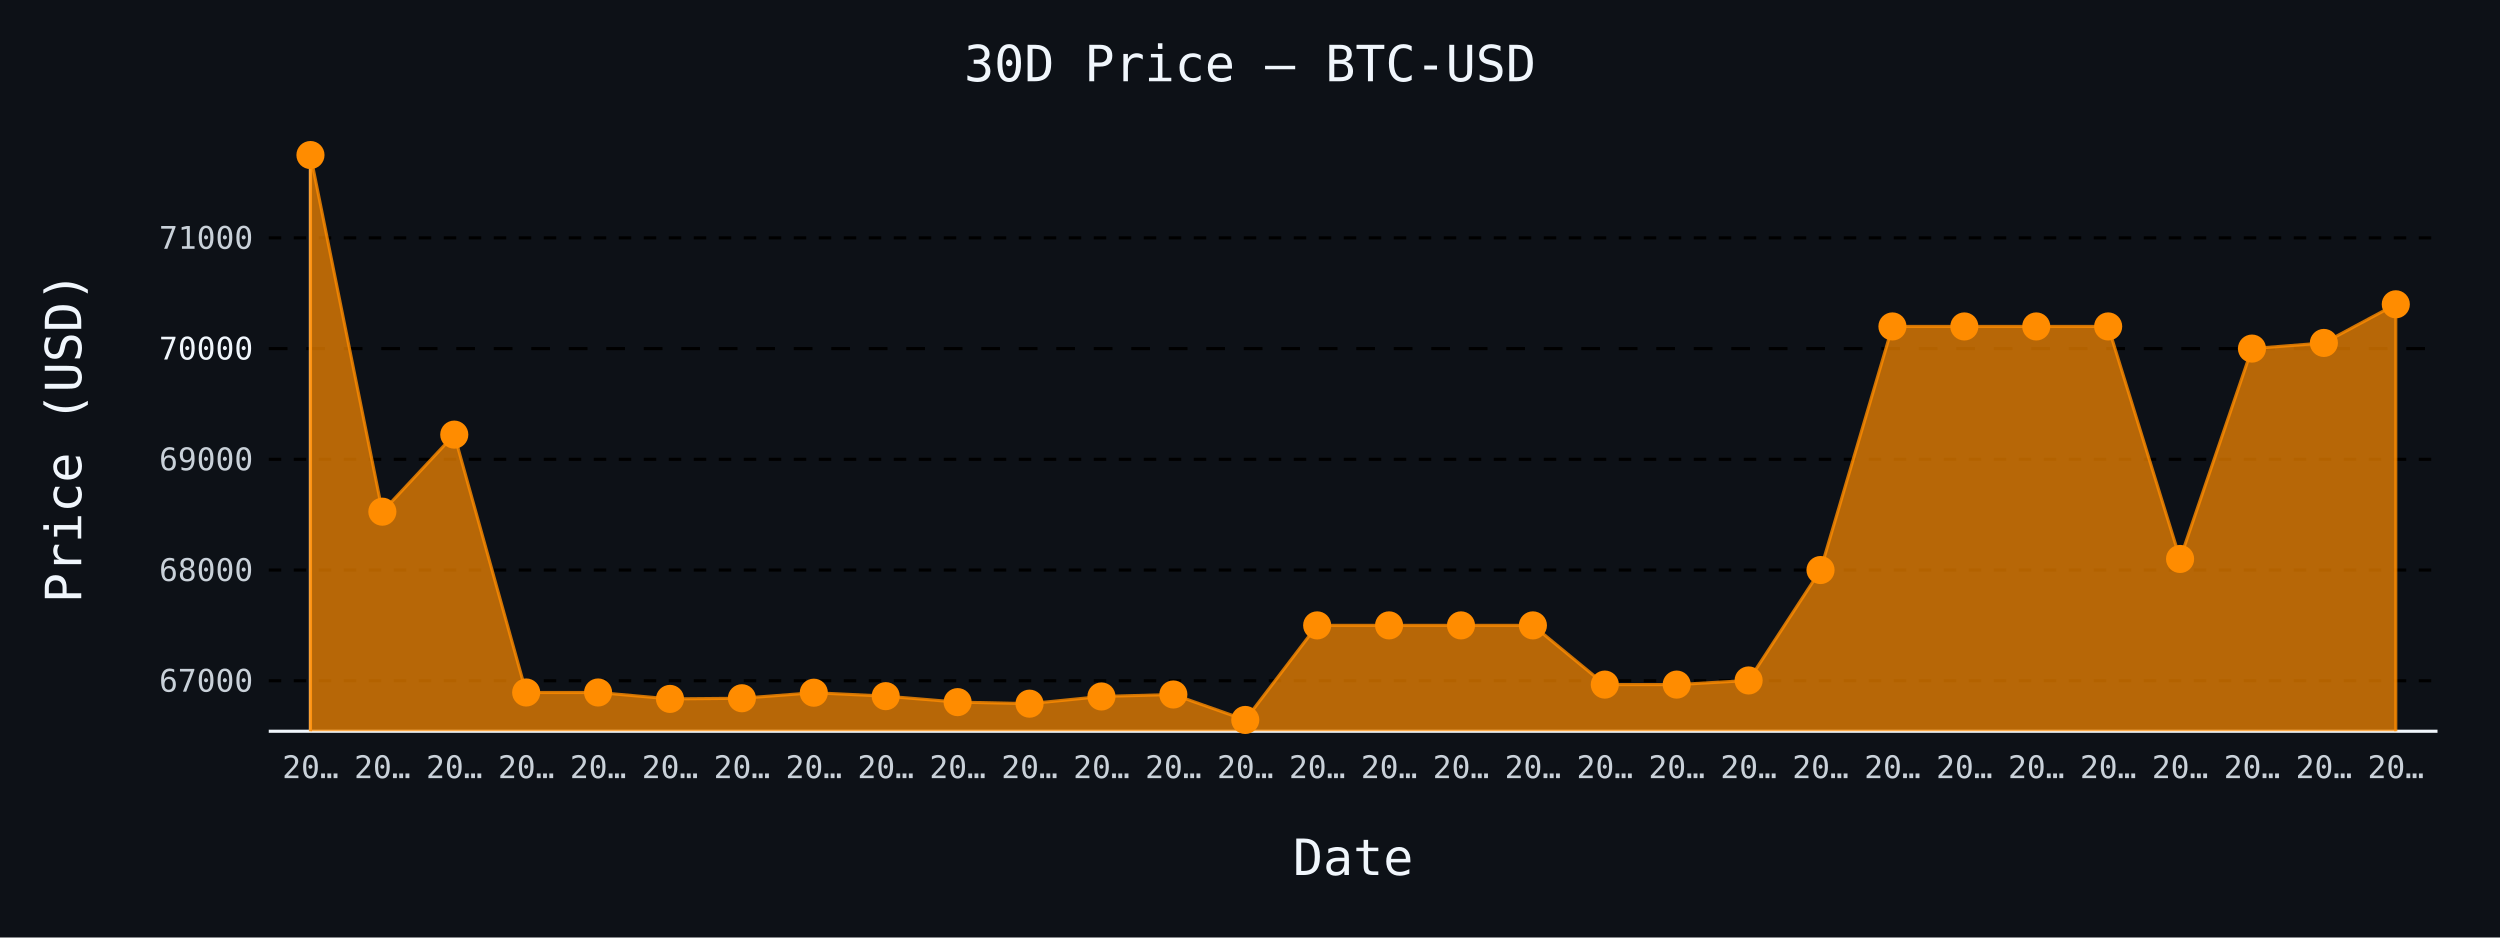
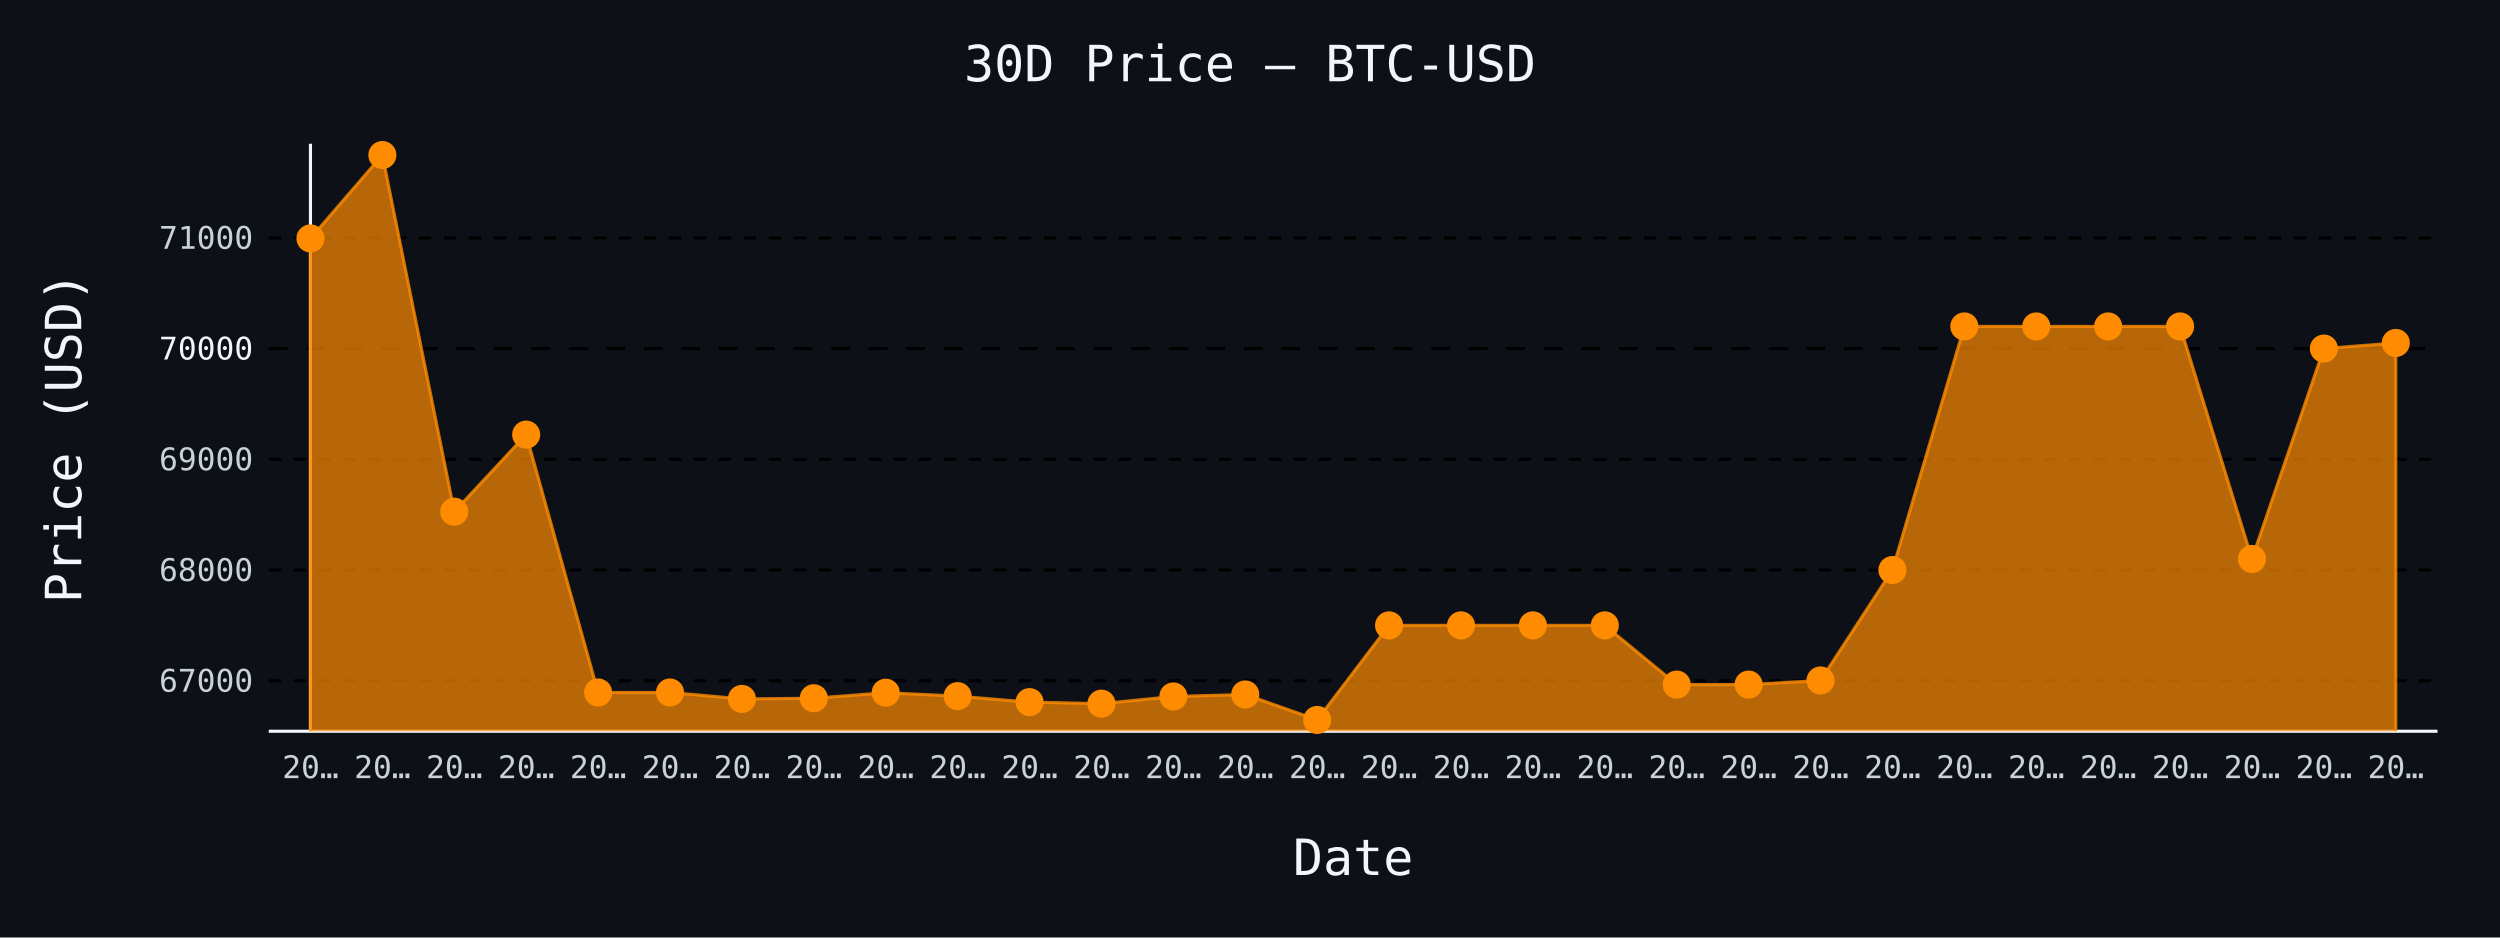
- <svg xmlns="http://www.w3.org/2000/svg" id="chart-6e619571-a5d4-43a3-9f79-eb1db64dca87" class="pygal-chart" viewBox="0 0 800 300">
+ <svg xmlns="http://www.w3.org/2000/svg" id="chart-0abde031-d141-4c66-bbb6-c1ca33086da6" class="pygal-chart" viewBox="0 0 800 300">
  <defs>
-     <style type="text/css">#chart-6e619571-a5d4-43a3-9f79-eb1db64dca87{-webkit-user-select:none;-webkit-font-smoothing:antialiased;font-family:monospace}#chart-6e619571-a5d4-43a3-9f79-eb1db64dca87 .title{font-family:monospace;font-size:16px}#chart-6e619571-a5d4-43a3-9f79-eb1db64dca87 .legends .legend text{font-family:monospace;font-size:14px}#chart-6e619571-a5d4-43a3-9f79-eb1db64dca87 .axis text{font-family:monospace;font-size:10px}#chart-6e619571-a5d4-43a3-9f79-eb1db64dca87 .axis text.major{font-family:monospace;font-size:10px}#chart-6e619571-a5d4-43a3-9f79-eb1db64dca87 .text-overlay text.value{font-family:monospace;font-size:16px}#chart-6e619571-a5d4-43a3-9f79-eb1db64dca87 .text-overlay text.label{font-family:monospace;font-size:10px}#chart-6e619571-a5d4-43a3-9f79-eb1db64dca87 .tooltip{font-family:monospace;font-size:14px}#chart-6e619571-a5d4-43a3-9f79-eb1db64dca87 text.no_data{font-family:monospace;font-size:64px}
- #chart-6e619571-a5d4-43a3-9f79-eb1db64dca87{background-color:#0d1117}#chart-6e619571-a5d4-43a3-9f79-eb1db64dca87 path,#chart-6e619571-a5d4-43a3-9f79-eb1db64dca87 line,#chart-6e619571-a5d4-43a3-9f79-eb1db64dca87 rect,#chart-6e619571-a5d4-43a3-9f79-eb1db64dca87 circle{-webkit-transition:150ms;-moz-transition:150ms;transition:150ms}#chart-6e619571-a5d4-43a3-9f79-eb1db64dca87 .graph &gt; .background{fill:#0d1117}#chart-6e619571-a5d4-43a3-9f79-eb1db64dca87 .plot &gt; .background{fill:#0d1117}#chart-6e619571-a5d4-43a3-9f79-eb1db64dca87 .graph{fill:#c9d1d9}#chart-6e619571-a5d4-43a3-9f79-eb1db64dca87 text.no_data{fill:#f0f6fc}#chart-6e619571-a5d4-43a3-9f79-eb1db64dca87 .title{fill:#f0f6fc}#chart-6e619571-a5d4-43a3-9f79-eb1db64dca87 .legends .legend text{fill:#c9d1d9}#chart-6e619571-a5d4-43a3-9f79-eb1db64dca87 .legends .legend:hover text{fill:#f0f6fc}#chart-6e619571-a5d4-43a3-9f79-eb1db64dca87 .axis .line{stroke:#f0f6fc}#chart-6e619571-a5d4-43a3-9f79-eb1db64dca87 .axis .guide.line{stroke:#8b949e}#chart-6e619571-a5d4-43a3-9f79-eb1db64dca87 .axis .major.line{stroke:#c9d1d9}#chart-6e619571-a5d4-43a3-9f79-eb1db64dca87 .axis text.major{fill:#f0f6fc}#chart-6e619571-a5d4-43a3-9f79-eb1db64dca87 .axis.y .guides:hover .guide.line,#chart-6e619571-a5d4-43a3-9f79-eb1db64dca87 .line-graph .axis.x .guides:hover .guide.line,#chart-6e619571-a5d4-43a3-9f79-eb1db64dca87 .stackedline-graph .axis.x .guides:hover .guide.line,#chart-6e619571-a5d4-43a3-9f79-eb1db64dca87 .xy-graph .axis.x .guides:hover .guide.line{stroke:#f0f6fc}#chart-6e619571-a5d4-43a3-9f79-eb1db64dca87 .axis .guides:hover text{fill:#f0f6fc}#chart-6e619571-a5d4-43a3-9f79-eb1db64dca87 .reactive{fill-opacity:.7;stroke-opacity:.8;stroke-width:1}#chart-6e619571-a5d4-43a3-9f79-eb1db64dca87 .ci{stroke:#c9d1d9}#chart-6e619571-a5d4-43a3-9f79-eb1db64dca87 .reactive.active,#chart-6e619571-a5d4-43a3-9f79-eb1db64dca87 .active .reactive{fill-opacity:.8;stroke-opacity:.9;stroke-width:4}#chart-6e619571-a5d4-43a3-9f79-eb1db64dca87 .ci .reactive.active{stroke-width:1.5}#chart-6e619571-a5d4-43a3-9f79-eb1db64dca87 .series text{fill:#f0f6fc}#chart-6e619571-a5d4-43a3-9f79-eb1db64dca87 .tooltip rect{fill:#0d1117;stroke:#f0f6fc;-webkit-transition:opacity 150ms;-moz-transition:opacity 150ms;transition:opacity 150ms}#chart-6e619571-a5d4-43a3-9f79-eb1db64dca87 .tooltip .label{fill:#c9d1d9}#chart-6e619571-a5d4-43a3-9f79-eb1db64dca87 .tooltip .label{fill:#c9d1d9}#chart-6e619571-a5d4-43a3-9f79-eb1db64dca87 .tooltip .legend{font-size:.8em;fill:#8b949e}#chart-6e619571-a5d4-43a3-9f79-eb1db64dca87 .tooltip .x_label{font-size:.6em;fill:#f0f6fc}#chart-6e619571-a5d4-43a3-9f79-eb1db64dca87 .tooltip .xlink{font-size:.5em;text-decoration:underline}#chart-6e619571-a5d4-43a3-9f79-eb1db64dca87 .tooltip .value{font-size:1.5em}#chart-6e619571-a5d4-43a3-9f79-eb1db64dca87 .bound{font-size:.5em}#chart-6e619571-a5d4-43a3-9f79-eb1db64dca87 .max-value{font-size:.75em;fill:#8b949e}#chart-6e619571-a5d4-43a3-9f79-eb1db64dca87 .map-element{fill:#0d1117;stroke:#8b949e !important}#chart-6e619571-a5d4-43a3-9f79-eb1db64dca87 .map-element .reactive{fill-opacity:inherit;stroke-opacity:inherit}#chart-6e619571-a5d4-43a3-9f79-eb1db64dca87 .color-0,#chart-6e619571-a5d4-43a3-9f79-eb1db64dca87 .color-0 a:visited{stroke:#ff8c00;fill:#ff8c00}#chart-6e619571-a5d4-43a3-9f79-eb1db64dca87 .text-overlay .color-0 text{fill:black}
- #chart-6e619571-a5d4-43a3-9f79-eb1db64dca87 text.no_data{text-anchor:middle}#chart-6e619571-a5d4-43a3-9f79-eb1db64dca87 .guide.line{fill:none}#chart-6e619571-a5d4-43a3-9f79-eb1db64dca87 .centered{text-anchor:middle}#chart-6e619571-a5d4-43a3-9f79-eb1db64dca87 .title{text-anchor:middle}#chart-6e619571-a5d4-43a3-9f79-eb1db64dca87 .legends .legend text{fill-opacity:1}#chart-6e619571-a5d4-43a3-9f79-eb1db64dca87 .axis.x text{text-anchor:middle}#chart-6e619571-a5d4-43a3-9f79-eb1db64dca87 .axis.x:not(.web) text[transform]{text-anchor:start}#chart-6e619571-a5d4-43a3-9f79-eb1db64dca87 .axis.x:not(.web) text[transform].backwards{text-anchor:end}#chart-6e619571-a5d4-43a3-9f79-eb1db64dca87 .axis.y text{text-anchor:end}#chart-6e619571-a5d4-43a3-9f79-eb1db64dca87 .axis.y text[transform].backwards{text-anchor:start}#chart-6e619571-a5d4-43a3-9f79-eb1db64dca87 .axis.y2 text{text-anchor:start}#chart-6e619571-a5d4-43a3-9f79-eb1db64dca87 .axis.y2 text[transform].backwards{text-anchor:end}#chart-6e619571-a5d4-43a3-9f79-eb1db64dca87 .axis .guide.line{stroke-dasharray:4,4;stroke:black}#chart-6e619571-a5d4-43a3-9f79-eb1db64dca87 .axis .major.guide.line{stroke-dasharray:6,6;stroke:black}#chart-6e619571-a5d4-43a3-9f79-eb1db64dca87 .horizontal .axis.y .guide.line,#chart-6e619571-a5d4-43a3-9f79-eb1db64dca87 .horizontal .axis.y2 .guide.line,#chart-6e619571-a5d4-43a3-9f79-eb1db64dca87 .vertical .axis.x .guide.line{opacity:0}#chart-6e619571-a5d4-43a3-9f79-eb1db64dca87 .horizontal .axis.always_show .guide.line,#chart-6e619571-a5d4-43a3-9f79-eb1db64dca87 .vertical .axis.always_show .guide.line{opacity:1 !important}#chart-6e619571-a5d4-43a3-9f79-eb1db64dca87 .axis.y .guides:hover .guide.line,#chart-6e619571-a5d4-43a3-9f79-eb1db64dca87 .axis.y2 .guides:hover .guide.line,#chart-6e619571-a5d4-43a3-9f79-eb1db64dca87 .axis.x .guides:hover .guide.line{opacity:1}#chart-6e619571-a5d4-43a3-9f79-eb1db64dca87 .axis .guides:hover text{opacity:1}#chart-6e619571-a5d4-43a3-9f79-eb1db64dca87 .nofill{fill:none}#chart-6e619571-a5d4-43a3-9f79-eb1db64dca87 .subtle-fill{fill-opacity:.2}#chart-6e619571-a5d4-43a3-9f79-eb1db64dca87 .dot{stroke-width:1px;fill-opacity:1;stroke-opacity:1}#chart-6e619571-a5d4-43a3-9f79-eb1db64dca87 .dot.active{stroke-width:5px}#chart-6e619571-a5d4-43a3-9f79-eb1db64dca87 .dot.negative{fill:transparent}#chart-6e619571-a5d4-43a3-9f79-eb1db64dca87 text,#chart-6e619571-a5d4-43a3-9f79-eb1db64dca87 tspan{stroke:none !important}#chart-6e619571-a5d4-43a3-9f79-eb1db64dca87 .series text.active{opacity:1}#chart-6e619571-a5d4-43a3-9f79-eb1db64dca87 .tooltip rect{fill-opacity:.95;stroke-width:.5}#chart-6e619571-a5d4-43a3-9f79-eb1db64dca87 .tooltip text{fill-opacity:1}#chart-6e619571-a5d4-43a3-9f79-eb1db64dca87 .showable{visibility:hidden}#chart-6e619571-a5d4-43a3-9f79-eb1db64dca87 .showable.shown{visibility:visible}#chart-6e619571-a5d4-43a3-9f79-eb1db64dca87 .gauge-background{fill:rgba(229,229,229,1);stroke:none}#chart-6e619571-a5d4-43a3-9f79-eb1db64dca87 .bg-lines{stroke:#0d1117;stroke-width:2px}</style>
+     <style type="text/css">#chart-0abde031-d141-4c66-bbb6-c1ca33086da6{-webkit-user-select:none;-webkit-font-smoothing:antialiased;font-family:monospace}#chart-0abde031-d141-4c66-bbb6-c1ca33086da6 .title{font-family:monospace;font-size:16px}#chart-0abde031-d141-4c66-bbb6-c1ca33086da6 .legends .legend text{font-family:monospace;font-size:14px}#chart-0abde031-d141-4c66-bbb6-c1ca33086da6 .axis text{font-family:monospace;font-size:10px}#chart-0abde031-d141-4c66-bbb6-c1ca33086da6 .axis text.major{font-family:monospace;font-size:10px}#chart-0abde031-d141-4c66-bbb6-c1ca33086da6 .text-overlay text.value{font-family:monospace;font-size:16px}#chart-0abde031-d141-4c66-bbb6-c1ca33086da6 .text-overlay text.label{font-family:monospace;font-size:10px}#chart-0abde031-d141-4c66-bbb6-c1ca33086da6 .tooltip{font-family:monospace;font-size:14px}#chart-0abde031-d141-4c66-bbb6-c1ca33086da6 text.no_data{font-family:monospace;font-size:64px}
+ #chart-0abde031-d141-4c66-bbb6-c1ca33086da6{background-color:#0d1117}#chart-0abde031-d141-4c66-bbb6-c1ca33086da6 path,#chart-0abde031-d141-4c66-bbb6-c1ca33086da6 line,#chart-0abde031-d141-4c66-bbb6-c1ca33086da6 rect,#chart-0abde031-d141-4c66-bbb6-c1ca33086da6 circle{-webkit-transition:150ms;-moz-transition:150ms;transition:150ms}#chart-0abde031-d141-4c66-bbb6-c1ca33086da6 .graph &gt; .background{fill:#0d1117}#chart-0abde031-d141-4c66-bbb6-c1ca33086da6 .plot &gt; .background{fill:#0d1117}#chart-0abde031-d141-4c66-bbb6-c1ca33086da6 .graph{fill:#c9d1d9}#chart-0abde031-d141-4c66-bbb6-c1ca33086da6 text.no_data{fill:#f0f6fc}#chart-0abde031-d141-4c66-bbb6-c1ca33086da6 .title{fill:#f0f6fc}#chart-0abde031-d141-4c66-bbb6-c1ca33086da6 .legends .legend text{fill:#c9d1d9}#chart-0abde031-d141-4c66-bbb6-c1ca33086da6 .legends .legend:hover text{fill:#f0f6fc}#chart-0abde031-d141-4c66-bbb6-c1ca33086da6 .axis .line{stroke:#f0f6fc}#chart-0abde031-d141-4c66-bbb6-c1ca33086da6 .axis .guide.line{stroke:#8b949e}#chart-0abde031-d141-4c66-bbb6-c1ca33086da6 .axis .major.line{stroke:#c9d1d9}#chart-0abde031-d141-4c66-bbb6-c1ca33086da6 .axis text.major{fill:#f0f6fc}#chart-0abde031-d141-4c66-bbb6-c1ca33086da6 .axis.y .guides:hover .guide.line,#chart-0abde031-d141-4c66-bbb6-c1ca33086da6 .line-graph .axis.x .guides:hover .guide.line,#chart-0abde031-d141-4c66-bbb6-c1ca33086da6 .stackedline-graph .axis.x .guides:hover .guide.line,#chart-0abde031-d141-4c66-bbb6-c1ca33086da6 .xy-graph .axis.x .guides:hover .guide.line{stroke:#f0f6fc}#chart-0abde031-d141-4c66-bbb6-c1ca33086da6 .axis .guides:hover text{fill:#f0f6fc}#chart-0abde031-d141-4c66-bbb6-c1ca33086da6 .reactive{fill-opacity:.7;stroke-opacity:.8;stroke-width:1}#chart-0abde031-d141-4c66-bbb6-c1ca33086da6 .ci{stroke:#c9d1d9}#chart-0abde031-d141-4c66-bbb6-c1ca33086da6 .reactive.active,#chart-0abde031-d141-4c66-bbb6-c1ca33086da6 .active .reactive{fill-opacity:.8;stroke-opacity:.9;stroke-width:4}#chart-0abde031-d141-4c66-bbb6-c1ca33086da6 .ci .reactive.active{stroke-width:1.5}#chart-0abde031-d141-4c66-bbb6-c1ca33086da6 .series text{fill:#f0f6fc}#chart-0abde031-d141-4c66-bbb6-c1ca33086da6 .tooltip rect{fill:#0d1117;stroke:#f0f6fc;-webkit-transition:opacity 150ms;-moz-transition:opacity 150ms;transition:opacity 150ms}#chart-0abde031-d141-4c66-bbb6-c1ca33086da6 .tooltip .label{fill:#c9d1d9}#chart-0abde031-d141-4c66-bbb6-c1ca33086da6 .tooltip .label{fill:#c9d1d9}#chart-0abde031-d141-4c66-bbb6-c1ca33086da6 .tooltip .legend{font-size:.8em;fill:#8b949e}#chart-0abde031-d141-4c66-bbb6-c1ca33086da6 .tooltip .x_label{font-size:.6em;fill:#f0f6fc}#chart-0abde031-d141-4c66-bbb6-c1ca33086da6 .tooltip .xlink{font-size:.5em;text-decoration:underline}#chart-0abde031-d141-4c66-bbb6-c1ca33086da6 .tooltip .value{font-size:1.5em}#chart-0abde031-d141-4c66-bbb6-c1ca33086da6 .bound{font-size:.5em}#chart-0abde031-d141-4c66-bbb6-c1ca33086da6 .max-value{font-size:.75em;fill:#8b949e}#chart-0abde031-d141-4c66-bbb6-c1ca33086da6 .map-element{fill:#0d1117;stroke:#8b949e !important}#chart-0abde031-d141-4c66-bbb6-c1ca33086da6 .map-element .reactive{fill-opacity:inherit;stroke-opacity:inherit}#chart-0abde031-d141-4c66-bbb6-c1ca33086da6 .color-0,#chart-0abde031-d141-4c66-bbb6-c1ca33086da6 .color-0 a:visited{stroke:#ff8c00;fill:#ff8c00}#chart-0abde031-d141-4c66-bbb6-c1ca33086da6 .text-overlay .color-0 text{fill:black}
+ #chart-0abde031-d141-4c66-bbb6-c1ca33086da6 text.no_data{text-anchor:middle}#chart-0abde031-d141-4c66-bbb6-c1ca33086da6 .guide.line{fill:none}#chart-0abde031-d141-4c66-bbb6-c1ca33086da6 .centered{text-anchor:middle}#chart-0abde031-d141-4c66-bbb6-c1ca33086da6 .title{text-anchor:middle}#chart-0abde031-d141-4c66-bbb6-c1ca33086da6 .legends .legend text{fill-opacity:1}#chart-0abde031-d141-4c66-bbb6-c1ca33086da6 .axis.x text{text-anchor:middle}#chart-0abde031-d141-4c66-bbb6-c1ca33086da6 .axis.x:not(.web) text[transform]{text-anchor:start}#chart-0abde031-d141-4c66-bbb6-c1ca33086da6 .axis.x:not(.web) text[transform].backwards{text-anchor:end}#chart-0abde031-d141-4c66-bbb6-c1ca33086da6 .axis.y text{text-anchor:end}#chart-0abde031-d141-4c66-bbb6-c1ca33086da6 .axis.y text[transform].backwards{text-anchor:start}#chart-0abde031-d141-4c66-bbb6-c1ca33086da6 .axis.y2 text{text-anchor:start}#chart-0abde031-d141-4c66-bbb6-c1ca33086da6 .axis.y2 text[transform].backwards{text-anchor:end}#chart-0abde031-d141-4c66-bbb6-c1ca33086da6 .axis .guide.line{stroke-dasharray:4,4;stroke:black}#chart-0abde031-d141-4c66-bbb6-c1ca33086da6 .axis .major.guide.line{stroke-dasharray:6,6;stroke:black}#chart-0abde031-d141-4c66-bbb6-c1ca33086da6 .horizontal .axis.y .guide.line,#chart-0abde031-d141-4c66-bbb6-c1ca33086da6 .horizontal .axis.y2 .guide.line,#chart-0abde031-d141-4c66-bbb6-c1ca33086da6 .vertical .axis.x .guide.line{opacity:0}#chart-0abde031-d141-4c66-bbb6-c1ca33086da6 .horizontal .axis.always_show .guide.line,#chart-0abde031-d141-4c66-bbb6-c1ca33086da6 .vertical .axis.always_show .guide.line{opacity:1 !important}#chart-0abde031-d141-4c66-bbb6-c1ca33086da6 .axis.y .guides:hover .guide.line,#chart-0abde031-d141-4c66-bbb6-c1ca33086da6 .axis.y2 .guides:hover .guide.line,#chart-0abde031-d141-4c66-bbb6-c1ca33086da6 .axis.x .guides:hover .guide.line{opacity:1}#chart-0abde031-d141-4c66-bbb6-c1ca33086da6 .axis .guides:hover text{opacity:1}#chart-0abde031-d141-4c66-bbb6-c1ca33086da6 .nofill{fill:none}#chart-0abde031-d141-4c66-bbb6-c1ca33086da6 .subtle-fill{fill-opacity:.2}#chart-0abde031-d141-4c66-bbb6-c1ca33086da6 .dot{stroke-width:1px;fill-opacity:1;stroke-opacity:1}#chart-0abde031-d141-4c66-bbb6-c1ca33086da6 .dot.active{stroke-width:5px}#chart-0abde031-d141-4c66-bbb6-c1ca33086da6 .dot.negative{fill:transparent}#chart-0abde031-d141-4c66-bbb6-c1ca33086da6 text,#chart-0abde031-d141-4c66-bbb6-c1ca33086da6 tspan{stroke:none !important}#chart-0abde031-d141-4c66-bbb6-c1ca33086da6 .series text.active{opacity:1}#chart-0abde031-d141-4c66-bbb6-c1ca33086da6 .tooltip rect{fill-opacity:.95;stroke-width:.5}#chart-0abde031-d141-4c66-bbb6-c1ca33086da6 .tooltip text{fill-opacity:1}#chart-0abde031-d141-4c66-bbb6-c1ca33086da6 .showable{visibility:hidden}#chart-0abde031-d141-4c66-bbb6-c1ca33086da6 .showable.shown{visibility:visible}#chart-0abde031-d141-4c66-bbb6-c1ca33086da6 .gauge-background{fill:rgba(229,229,229,1);stroke:none}#chart-0abde031-d141-4c66-bbb6-c1ca33086da6 .bg-lines{stroke:#0d1117;stroke-width:2px}</style>
  </defs>
  <g class="graph line-graph vertical">
    <rect x="0" y="0" width="800" height="300" class="background" />
    <g transform="translate(86, 46)" class="plot">
      <rect x="0" y="0" width="694.0" height="188" class="background" />
      <g class="axis y always_show">
        <path d="M0 188 h694" class="line" />
        <g class="guides">
          <path d="M0 171.842 h694" class="guide line" />
          <text x="-5" y="175.342" class="">67000</text>
        </g>
        <g class="guides">
          <path d="M0 136.411 h694" class="guide line" />
          <text x="-5" y="139.911" class="">68000</text>
        </g>
        <g class="guides">
          <path d="M0 100.98 h694" class="guide line" />
          <text x="-5" y="104.48" class="">69000</text>
        </g>
        <g class="guides">
          <path d="M0 65.549 h694" class="major guide line" />
          <text x="-5" y="69.049" class="major">70000</text>
        </g>
        <g class="guides">
          <path d="M0 30.118 h694" class="guide line" />
          <text x="-5" y="33.618" class="">71000</text>
        </g>
      </g>
      <g class="axis x">
        <g class="guides">
          <path d="M13.346 0 v188" class="line" />
          <text x="13.346" y="203.0" class="">20…</text>
        </g>
        <g class="guides">
          <path d="M36.357 0 v188" class="guide line" />
          <text x="36.357" y="203.0" class="">20…</text>
        </g>
        <g class="guides">
          <path d="M59.367 0 v188" class="guide line" />
          <text x="59.367" y="203.0" class="">20…</text>
        </g>
        <g class="guides">
          <path d="M82.378 0 v188" class="guide line" />
          <text x="82.378" y="203.0" class="">20…</text>
        </g>
        <g class="guides">
          <path d="M105.389 0 v188" class="guide line" />
          <text x="105.389" y="203.0" class="">20…</text>
        </g>
        <g class="guides">
          <path d="M128.399 0 v188" class="guide line" />
          <text x="128.399" y="203.0" class="">20…</text>
        </g>
        <g class="guides">
          <path d="M151.41 0 v188" class="guide line" />
          <text x="151.41" y="203.0" class="">20…</text>
        </g>
        <g class="guides">
          <path d="M174.42 0 v188" class="guide line" />
          <text x="174.42" y="203.0" class="">20…</text>
        </g>
        <g class="guides">
          <path d="M197.431 0 v188" class="guide line" />
          <text x="197.431" y="203.0" class="">20…</text>
        </g>
        <g class="guides">
          <path d="M220.442 0 v188" class="guide line" />
          <text x="220.442" y="203.0" class="">20…</text>
        </g>
        <g class="guides">
          <path d="M243.452 0 v188" class="guide line" />
          <text x="243.452" y="203.0" class="">20…</text>
        </g>
        <g class="guides">
          <path d="M266.463 0 v188" class="guide line" />
          <text x="266.463" y="203.0" class="">20…</text>
        </g>
        <g class="guides">
          <path d="M289.473 0 v188" class="guide line" />
          <text x="289.473" y="203.0" class="">20…</text>
        </g>
        <g class="guides">
          <path d="M312.484 0 v188" class="guide line" />
          <text x="312.484" y="203.0" class="">20…</text>
        </g>
        <g class="guides">
          <path d="M335.495 0 v188" class="guide line" />
          <text x="335.495" y="203.0" class="">20…</text>
        </g>
        <g class="guides">
          <path d="M358.505 0 v188" class="guide line" />
          <text x="358.505" y="203.0" class="">20…</text>
        </g>
        <g class="guides">
          <path d="M381.516 0 v188" class="guide line" />
          <text x="381.516" y="203.0" class="">20…</text>
        </g>
        <g class="guides">
          <path d="M404.527 0 v188" class="guide line" />
          <text x="404.527" y="203.0" class="">20…</text>
        </g>
        <g class="guides">
          <path d="M427.537 0 v188" class="guide line" />
          <text x="427.537" y="203.0" class="">20…</text>
        </g>
        <g class="guides">
          <path d="M450.548 0 v188" class="guide line" />
          <text x="450.548" y="203.0" class="">20…</text>
        </g>
        <g class="guides">
          <path d="M473.558 0 v188" class="guide line" />
          <text x="473.558" y="203.0" class="">20…</text>
        </g>
        <g class="guides">
          <path d="M496.569 0 v188" class="guide line" />
          <text x="496.569" y="203.0" class="">20…</text>
        </g>
        <g class="guides">
          <path d="M519.58 0 v188" class="guide line" />
          <text x="519.58" y="203.0" class="">20…</text>
        </g>
        <g class="guides">
          <path d="M542.59 0 v188" class="guide line" />
          <text x="542.59" y="203.0" class="">20…</text>
        </g>
        <g class="guides">
          <path d="M565.601 0 v188" class="guide line" />
          <text x="565.601" y="203.0" class="">20…</text>
        </g>
        <g class="guides">
          <path d="M588.611 0 v188" class="guide line" />
          <text x="588.611" y="203.0" class="">20…</text>
        </g>
        <g class="guides">
          <path d="M611.622 0 v188" class="guide line" />
          <text x="611.622" y="203.0" class="">20…</text>
        </g>
        <g class="guides">
          <path d="M634.633 0 v188" class="guide line" />
          <text x="634.633" y="203.0" class="">20…</text>
        </g>
        <g class="guides">
          <path d="M657.643 0 v188" class="guide line" />
          <text x="657.643" y="203.0" class="">20…</text>
        </g>
        <g class="guides">
          <path d="M680.654 0 v188" class="guide line" />
          <text x="680.654" y="203.0" class="">20…</text>
        </g>
      </g>
      <g class="series serie-0 color-0">
-         <path d="M13.346 188 L13.346 3.615 36.357 117.739 59.367 93.079 82.378 175.598 105.389 175.598 128.399 177.653 151.41 177.44 174.42 175.669 197.431 176.767 220.442 178.68 243.452 179.176 266.463 176.873 289.473 176.235 312.484 184.385 335.495 154.126 358.505 154.126 381.516 154.126 404.527 154.126 427.537 173.069 450.548 173.069 473.558 171.748 496.569 136.411 519.58 58.463 542.59 58.463 565.601 58.463 588.611 58.463 611.622 132.868 634.633 65.549 657.643 63.742 680.654 51.376 680.654 188" class="line reactive" />
+         <path d="M13.346 188 L13.346 30.295 36.357 3.615 59.367 117.739 82.378 93.079 105.389 175.598 128.399 175.598 151.41 177.653 174.42 177.44 197.431 175.669 220.442 176.767 243.452 178.68 266.463 179.176 289.473 176.873 312.484 176.235 335.495 184.385 358.505 154.126 381.516 154.126 404.527 154.126 427.537 154.126 450.548 173.069 473.558 173.069 496.569 171.748 519.58 136.411 542.59 58.463 565.601 58.463 588.611 58.463 611.622 58.463 634.633 132.868 657.643 65.549 680.654 63.742 680.654 188" class="line reactive" />
      </g>
    </g>
    <g class="titles">
      <text x="400.0" y="26" class="title plot_title">30D Price — BTC-USD</text>
      <text x="433.0" y="280" class="title">Date</text>
      <text x="0" y="166.0" class="title" transform="rotate(-90 0 140)">Price (USD)</text>
    </g>
    <g transform="translate(86, 46)" class="plot overlay">
      <g class="series serie-0 color-0">
        <g class="dots">
-           <circle cx="13.346" cy="3.615" r="4" class="dot reactive tooltip-trigger" />
-         </g>
-         <g class="dots">
-           <circle cx="36.357" cy="117.739" r="4" class="dot reactive tooltip-trigger" />
-         </g>
-         <g class="dots">
-           <circle cx="59.367" cy="93.079" r="4" class="dot reactive tooltip-trigger" />
-         </g>
-         <g class="dots">
-           <circle cx="82.378" cy="175.598" r="4" class="dot reactive tooltip-trigger" />
+           <circle cx="13.346" cy="30.295" r="4" class="dot reactive tooltip-trigger" />
+         </g>
+         <g class="dots">
+           <circle cx="36.357" cy="3.615" r="4" class="dot reactive tooltip-trigger" />
+         </g>
+         <g class="dots">
+           <circle cx="59.367" cy="117.739" r="4" class="dot reactive tooltip-trigger" />
+         </g>
+         <g class="dots">
+           <circle cx="82.378" cy="93.079" r="4" class="dot reactive tooltip-trigger" />
        </g>
        <g class="dots">
          <circle cx="105.389" cy="175.598" r="4" class="dot reactive tooltip-trigger" />
        </g>
        <g class="dots">
-           <circle cx="128.399" cy="177.653" r="4" class="dot reactive tooltip-trigger" />
-         </g>
-         <g class="dots">
-           <circle cx="151.41" cy="177.44" r="4" class="dot reactive tooltip-trigger" />
-         </g>
-         <g class="dots">
-           <circle cx="174.42" cy="175.669" r="4" class="dot reactive tooltip-trigger" />
-         </g>
-         <g class="dots">
-           <circle cx="197.431" cy="176.767" r="4" class="dot reactive tooltip-trigger" />
-         </g>
-         <g class="dots">
-           <circle cx="220.442" cy="178.68" r="4" class="dot reactive tooltip-trigger" />
-         </g>
-         <g class="dots">
-           <circle cx="243.452" cy="179.176" r="4" class="dot reactive tooltip-trigger" />
-         </g>
-         <g class="dots">
-           <circle cx="266.463" cy="176.873" r="4" class="dot reactive tooltip-trigger" />
-         </g>
-         <g class="dots">
-           <circle cx="289.473" cy="176.235" r="4" class="dot reactive tooltip-trigger" />
-         </g>
-         <g class="dots">
-           <circle cx="312.484" cy="184.385" r="4" class="dot reactive tooltip-trigger" />
-         </g>
-         <g class="dots">
-           <circle cx="335.495" cy="154.126" r="4" class="dot reactive tooltip-trigger" />
+           <circle cx="128.399" cy="175.598" r="4" class="dot reactive tooltip-trigger" />
+         </g>
+         <g class="dots">
+           <circle cx="151.41" cy="177.653" r="4" class="dot reactive tooltip-trigger" />
+         </g>
+         <g class="dots">
+           <circle cx="174.42" cy="177.44" r="4" class="dot reactive tooltip-trigger" />
+         </g>
+         <g class="dots">
+           <circle cx="197.431" cy="175.669" r="4" class="dot reactive tooltip-trigger" />
+         </g>
+         <g class="dots">
+           <circle cx="220.442" cy="176.767" r="4" class="dot reactive tooltip-trigger" />
+         </g>
+         <g class="dots">
+           <circle cx="243.452" cy="178.68" r="4" class="dot reactive tooltip-trigger" />
+         </g>
+         <g class="dots">
+           <circle cx="266.463" cy="179.176" r="4" class="dot reactive tooltip-trigger" />
+         </g>
+         <g class="dots">
+           <circle cx="289.473" cy="176.873" r="4" class="dot reactive tooltip-trigger" />
+         </g>
+         <g class="dots">
+           <circle cx="312.484" cy="176.235" r="4" class="dot reactive tooltip-trigger" />
+         </g>
+         <g class="dots">
+           <circle cx="335.495" cy="184.385" r="4" class="dot reactive tooltip-trigger" />
        </g>
        <g class="dots">
          <circle cx="358.505" cy="154.126" r="4" class="dot reactive tooltip-trigger" />
        </g>
        <g class="dots">
          <circle cx="381.516" cy="154.126" r="4" class="dot reactive tooltip-trigger" />
        </g>
        <g class="dots">
          <circle cx="404.527" cy="154.126" r="4" class="dot reactive tooltip-trigger" />
        </g>
        <g class="dots">
-           <circle cx="427.537" cy="173.069" r="4" class="dot reactive tooltip-trigger" />
+           <circle cx="427.537" cy="154.126" r="4" class="dot reactive tooltip-trigger" />
        </g>
        <g class="dots">
          <circle cx="450.548" cy="173.069" r="4" class="dot reactive tooltip-trigger" />
        </g>
        <g class="dots">
-           <circle cx="473.558" cy="171.748" r="4" class="dot reactive tooltip-trigger" />
-         </g>
-         <g class="dots">
-           <circle cx="496.569" cy="136.411" r="4" class="dot reactive tooltip-trigger" />
-         </g>
-         <g class="dots">
-           <circle cx="519.58" cy="58.463" r="4" class="dot reactive tooltip-trigger" />
+           <circle cx="473.558" cy="173.069" r="4" class="dot reactive tooltip-trigger" />
+         </g>
+         <g class="dots">
+           <circle cx="496.569" cy="171.748" r="4" class="dot reactive tooltip-trigger" />
+         </g>
+         <g class="dots">
+           <circle cx="519.58" cy="136.411" r="4" class="dot reactive tooltip-trigger" />
        </g>
        <g class="dots">
          <circle cx="542.59" cy="58.463" r="4" class="dot reactive tooltip-trigger" />
        </g>
        <g class="dots">
          <circle cx="565.601" cy="58.463" r="4" class="dot reactive tooltip-trigger" />
        </g>
        <g class="dots">
          <circle cx="588.611" cy="58.463" r="4" class="dot reactive tooltip-trigger" />
        </g>
        <g class="dots">
-           <circle cx="611.622" cy="132.868" r="4" class="dot reactive tooltip-trigger" />
-         </g>
-         <g class="dots">
-           <circle cx="634.633" cy="65.549" r="4" class="dot reactive tooltip-trigger" />
-         </g>
-         <g class="dots">
-           <circle cx="657.643" cy="63.742" r="4" class="dot reactive tooltip-trigger" />
-         </g>
-         <g class="dots">
-           <circle cx="680.654" cy="51.376" r="4" class="dot reactive tooltip-trigger" />
+           <circle cx="611.622" cy="58.463" r="4" class="dot reactive tooltip-trigger" />
+         </g>
+         <g class="dots">
+           <circle cx="634.633" cy="132.868" r="4" class="dot reactive tooltip-trigger" />
+         </g>
+         <g class="dots">
+           <circle cx="657.643" cy="65.549" r="4" class="dot reactive tooltip-trigger" />
+         </g>
+         <g class="dots">
+           <circle cx="680.654" cy="63.742" r="4" class="dot reactive tooltip-trigger" />
        </g>
      </g>
    </g>
    <g transform="translate(86, 46)" class="plot text-overlay">
      <g class="series serie-0 color-0" />
    </g>
    <g transform="translate(86, 46)" class="plot tooltip-overlay">
      <g transform="translate(0 0)" style="opacity: 0" class="tooltip">
        <rect rx="0" ry="0" width="0" height="0" class="tooltip-box" />
        <g class="text" />
      </g>
    </g>
  </g>
</svg>
